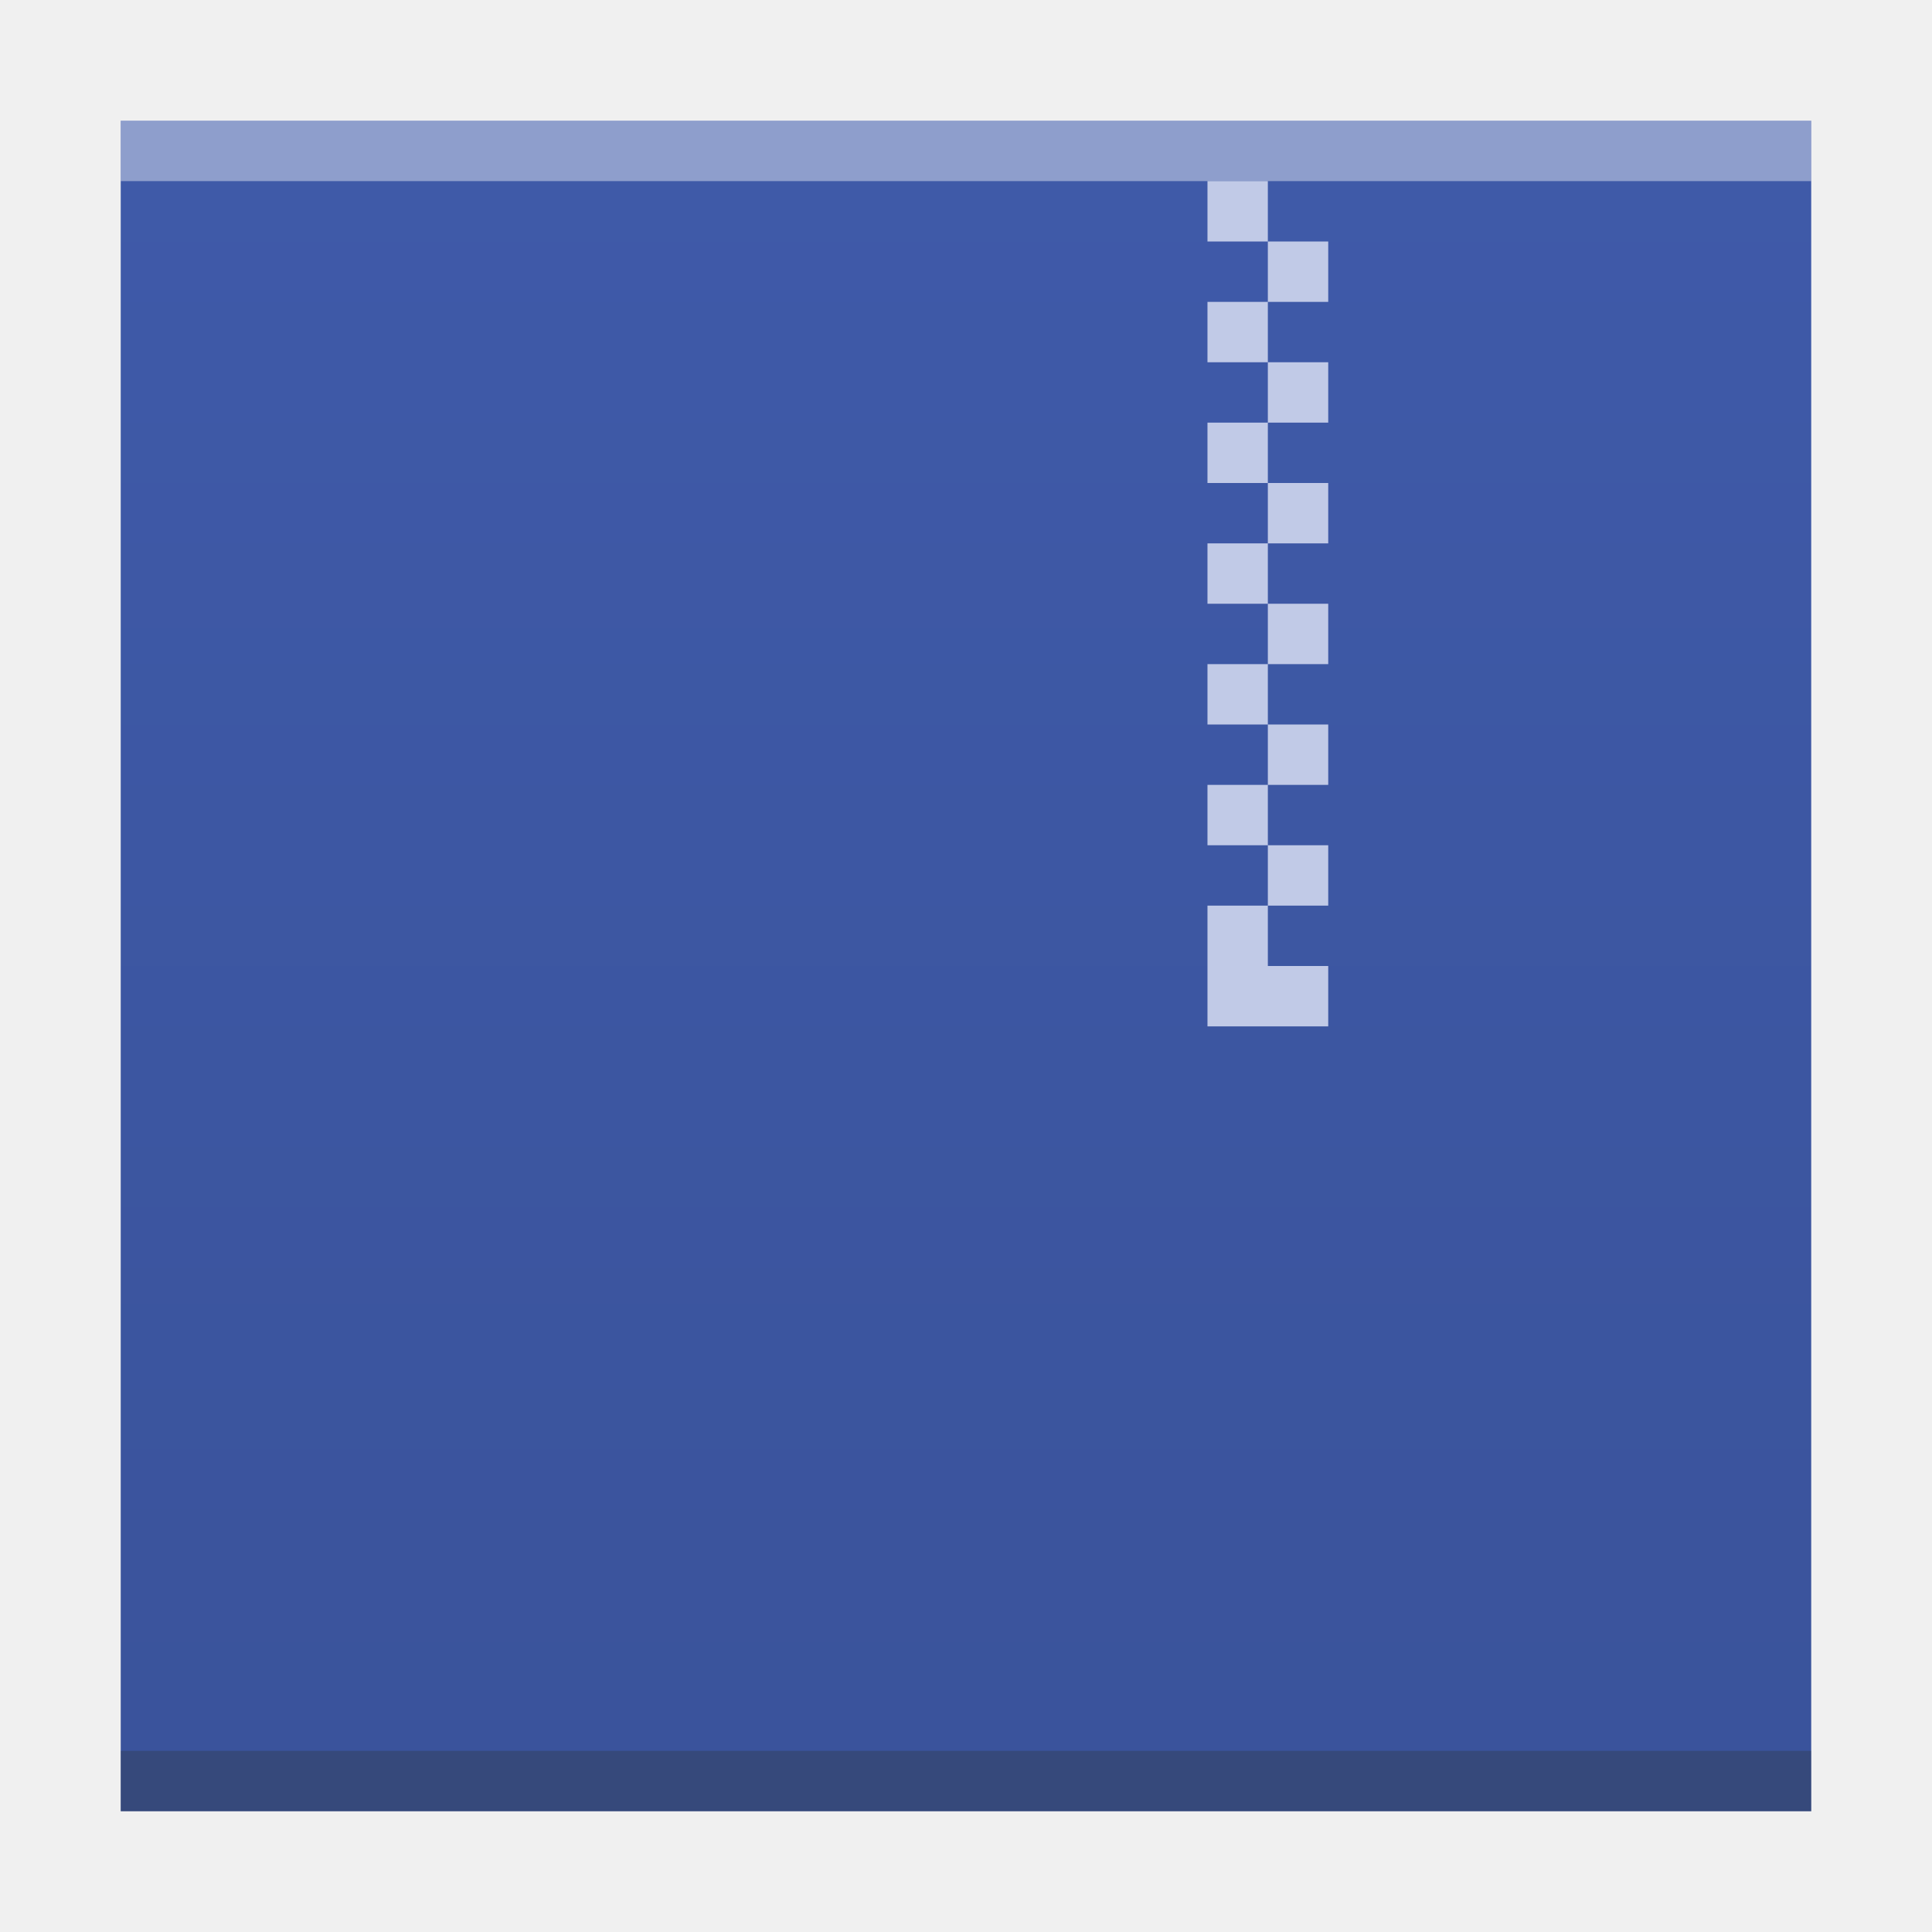
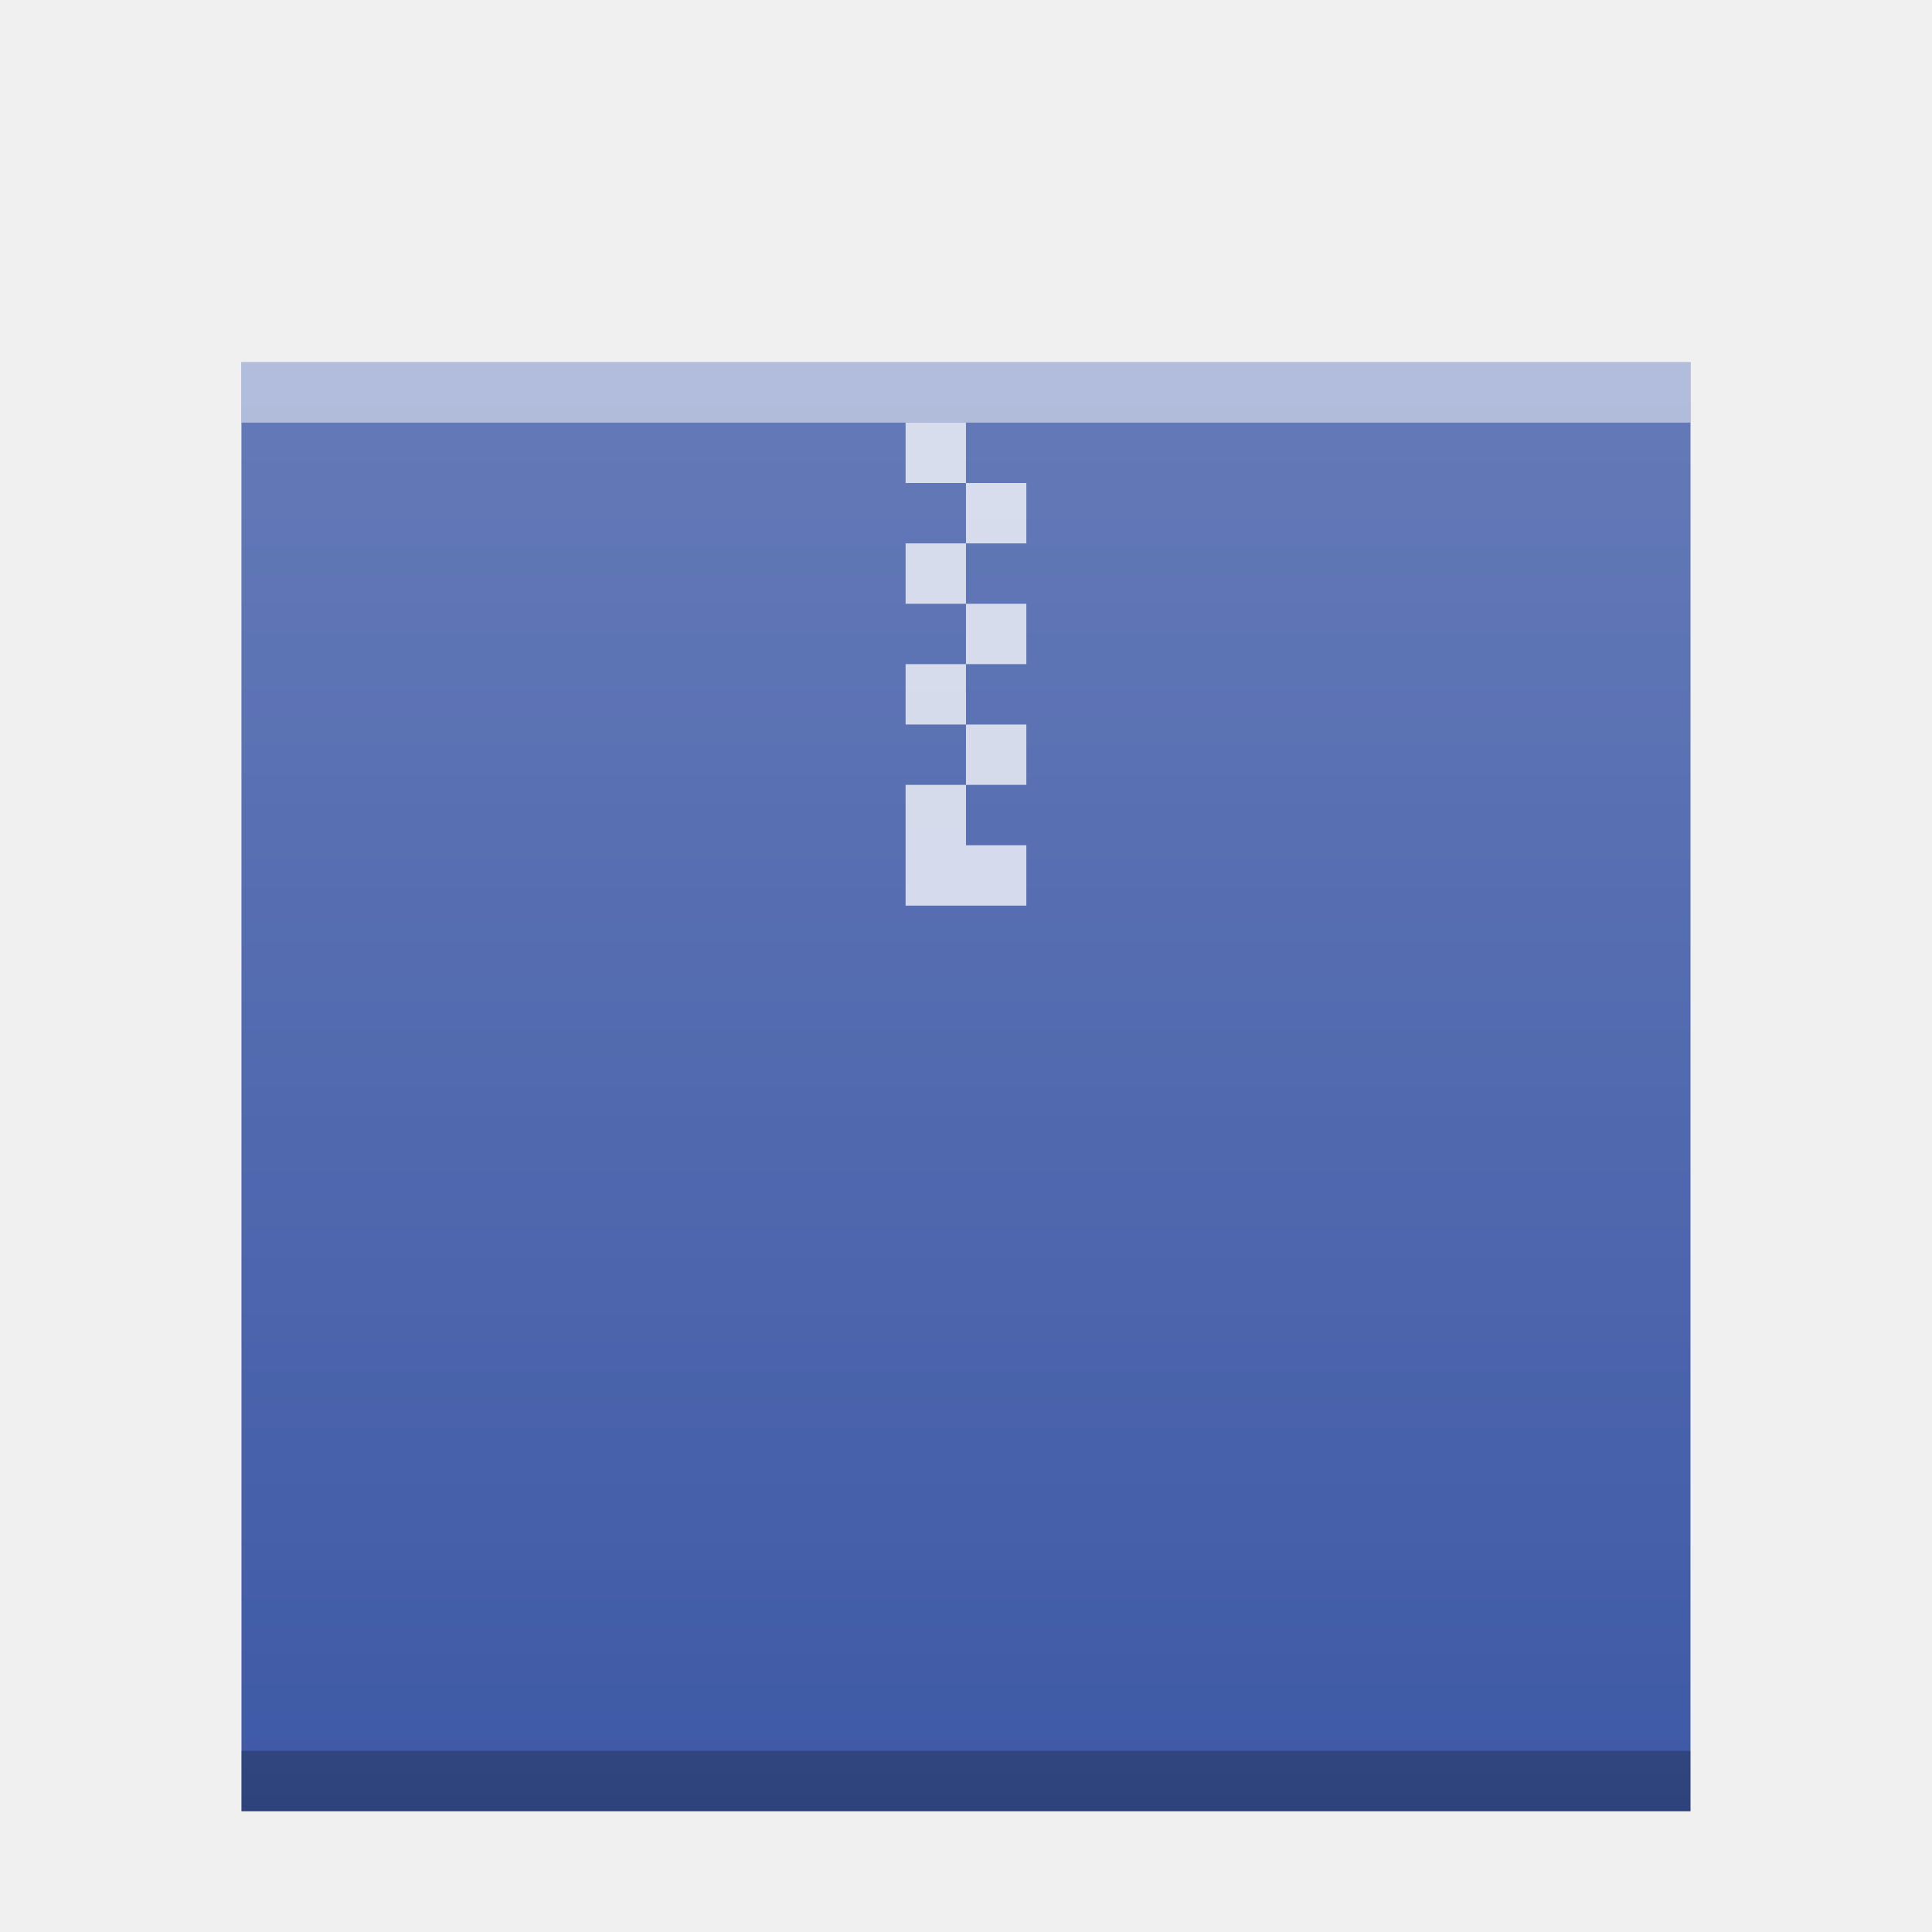
- <svg xmlns="http://www.w3.org/2000/svg" xmlns:xlink="http://www.w3.org/1999/xlink" width="32" version="1.1" height="32" id="svg2">
+ <svg xmlns="http://www.w3.org/2000/svg" xmlns:xlink="http://www.w3.org/1999/xlink" width="32" version="1.1" height="32">
  <defs id="defs5455">
-     <linearGradient id="linearGradient4300-2">
-       <stop style="stop-color:#3a539b" id="stop4302-4" />
-       <stop offset="1" style="stop-color:#3f5aa9" id="stop4304-1" />
+     <linearGradient xlink:href="#linearGradient6251" id="linearGradient5849" gradientUnits="userSpaceOnUse" gradientTransform="matrix(0.48,0,0,0.4060192,362.6514,385.6055)" y1="394.544" x2="0" y2="335.434" />
+     <linearGradient id="linearGradient6251">
+       <stop id="stop6253" stop-color="#ffffff" stop-opacity="0" />
+       <stop id="stop6255" offset="1" stop-color="#ffffff" stop-opacity="0.2" />
    </linearGradient>
-     <linearGradient xlink:href="#linearGradient4300-2" id="linearGradient4306-3" y1="61" y2="3" x2="0" gradientUnits="userSpaceOnUse" gradientTransform="matrix(0.6363628,0,0,0.4827584,380.2078,516.3498)" />
  </defs>
  <g id="layer1" transform="matrix(1 0 0 1 -384.5714 -515.798)">
-     <rect width="0" x="415.892" y="526.798" height="11" style="fill:#ffffff" id="rect4035" />
-     <rect width="0" x="415.571" y="525.798" height="11" style="fill:#ffffff" id="rect4035-4" />
-     <rect width="0" x="414.036" y="525.684" height="11.114" style="fill:#fbd2bf" id="rect4035-3" />
-     <rect width="0" x="415.571" y="525.798" height="11" style="fill:#fbd2bf" id="rect4035-1" />
-     <rect width="0" x="415.571" y="525.798" height="11" style="fill:#fbfbfb" id="rect4035-5" />
-     <rect width="0" x="415.571" y="525.798" height="11" style="fill:#fffcf9" id="rect4035-8" />
-     <rect width="0" x="415.892" y="526.798" height="11" style="fill:#ffffff" id="rect4035-67" />
-     <rect width="0" x="415.571" y="525.798" height="11" style="fill:#ffffff" id="rect4035-4-53" />
-     <rect width="0" x="414.036" y="525.684" height="11.114" style="fill:#fbd2bf" id="rect4035-3-56" />
-     <rect width="0" x="415.571" y="525.798" height="11" style="fill:#fbd2bf" id="rect4035-1-29" />
-     <rect width="0" x="415.571" y="525.798" height="11" style="fill:#fbfbfb" id="rect4035-5-1" />
-     <rect width="0" x="415.571" y="525.798" height="11" style="fill:#fffcf9" id="rect4035-8-2" />
-     <rect width="0" x="415.571" y="525.798" height="11" style="fill:#e8d9eb" id="rect4035-44" />
-     <rect width="0" x="415.571" y="525.798" height="11" style="fill:#e8d9eb" id="rect4035-7" />
-     <rect width="0" x="415.892" y="526.798" height="11" style="fill:#ffffff" id="rect4035-6" />
-     <rect width="0" x="415.571" y="525.798" height="11" style="fill:#ffffff" id="rect4035-4-7" />
-     <rect width="0" x="414.036" y="525.684" height="11.114" style="fill:#fbd2bf" id="rect4035-3-5" />
-     <rect width="0" x="415.571" y="525.798" height="11" style="fill:#fbd2bf" id="rect4035-1-3" />
-     <rect width="0" x="415.571" y="525.798" height="11" style="fill:#fbfbfb" id="rect4035-5-5" />
-     <rect width="0" x="415.571" y="525.798" height="11" style="fill:#fffcf9" id="rect4035-8-6" />
-     <rect width="0" x="415.571" y="525.798" height="11" style="fill:#e8d9eb" id="rect4035-44-2" />
-     <rect width="0" x="415.571" y="525.798" height="11" style="fill:#e8d9eb" id="rect4035-7-9" />
-     <path style="fill:url(#linearGradient4306-3);fill-opacity:1.0" id="rect3500-6" d="m 386.571,517.798 0,28 19.091,0 8.909,0 -4e-5,-21.241 0,-6.759 -8.909,0 z" />
-     <rect width="28" x="386.571" y="544.798" height="1" style="fill:#2e3132;fill-opacity:0.294" id="rect4169-7" />
-     <rect width="0" x="375.892" y="526.798" height="11" style="fill:#ffffff" id="rect4035-53" />
-     <rect width="0" x="375.571" y="525.798" height="11" style="fill:#ffffff" id="rect4035-4-5" />
-     <rect width="0" x="374.036" y="525.684" height="11.114" style="fill:#fbd2bf" id="rect4035-3-6" />
-     <rect width="0" x="375.571" y="525.798" height="11" style="fill:#fbd2bf" id="rect4035-1-2" />
-     <path style="fill:#c1cae7;fill-opacity:1" d="m 404.571,518.798 0,1 1,0 0,-1 -1,0 z m 1,1 0,1 1,0 0,-1 -1,0 z m 0,1 -1,0 0,1 1,0 0,-1 z m 0,1 0,1 1,0 0,-1 -1,0 z m 0,1 -1,0 0,1 1,0 0,-1 z m 0,1 0,1 1,0 0,-1 -1,0 z m 0,1 -1,0 0,1 1,0 0,-1 z m 0,1 0,1 1,0 0,-1 -1,0 z m 0,1 -1,0 0,1 1,0 0,-1 z m 0,1 0,1 1,0 0,-1 -1,0 z m 0,1 -1,0 0,1 1,0 0,-1 z m 0,1 0,1 1,0 0,-1 -1,0 z m 0,1 -1,0 0,1 0,1 2,0 0,-1 -1,0 0,-1 z" id="rect4173-9" />
-     <rect width="28" x="386.571" y="517.798" height="1" style="fill:#ffffff;fill-opacity:0.412" id="rect4236-1" />
+     <rect y="521.798" x="388.571" height="24" width="24" id="rect5837" mix-blend-mode="normal" solid-color="#000000" color-interpolation-filters="linearRGB" color="#000000" image-rendering="auto" color-rendering="auto" isolation="auto" color-interpolation="sRGB" solid-opacity="1" fill="#3e59a6" shape-rendering="auto" />
+     <rect width="24" x="388.571" y="544.798" height="1" id="rect5839" mix-blend-mode="normal" solid-color="#000000" opacity="0.25" color-interpolation-filters="linearRGB" color="#000000" image-rendering="auto" color-rendering="auto" isolation="auto" color-interpolation="sRGB" solid-opacity="1" shape-rendering="auto" />
+     <rect width="24" x="388.571" y="521.798" height="1" id="rect5841" mix-blend-mode="normal" solid-color="#000000" opacity="0.5" color-interpolation-filters="linearRGB" color="#000000" image-rendering="auto" color-rendering="auto" isolation="auto" color-interpolation="sRGB" solid-opacity="1" fill="#ffffff" shape-rendering="auto" />
+     <path d="m 399.571,522.798 0,1 1,0 0,-1 -1,0 z m 1,1 0,1 1,0 0,-1 -1,0 z m 0,1 -1,0 0,1 1,0 0,-1 z m 0,1 0,1 1,0 0,-1 -1,0 z m 0,1 -1,0 0,1 1,0 0,-1 z m 0,1 0,1 1,0 0,-1 -1,0 z m 0,1 -1,0 0,0.561 0,1.439 2,0 0,-1 -1,0 0,-1 z" id="path5843" mix-blend-mode="normal" solid-color="#000000" opacity="0.75" color-interpolation-filters="linearRGB" color="#000000" image-rendering="auto" color-rendering="auto" stroke-width="2" isolation="auto" stroke-linecap="square" color-interpolation="sRGB" solid-opacity="1" fill="#ffffff" shape-rendering="auto" />
+     <rect id="rect5847" width="24" height="24" x="388.571" y="521.798" mix-blend-mode="normal" solid-color="#000000" color-interpolation-filters="linearRGB" color="#000000" image-rendering="auto" color-rendering="auto" isolation="auto" color-interpolation="sRGB" solid-opacity="1" fill="url(#linearGradient5849)" shape-rendering="auto" />
  </g>
</svg>
